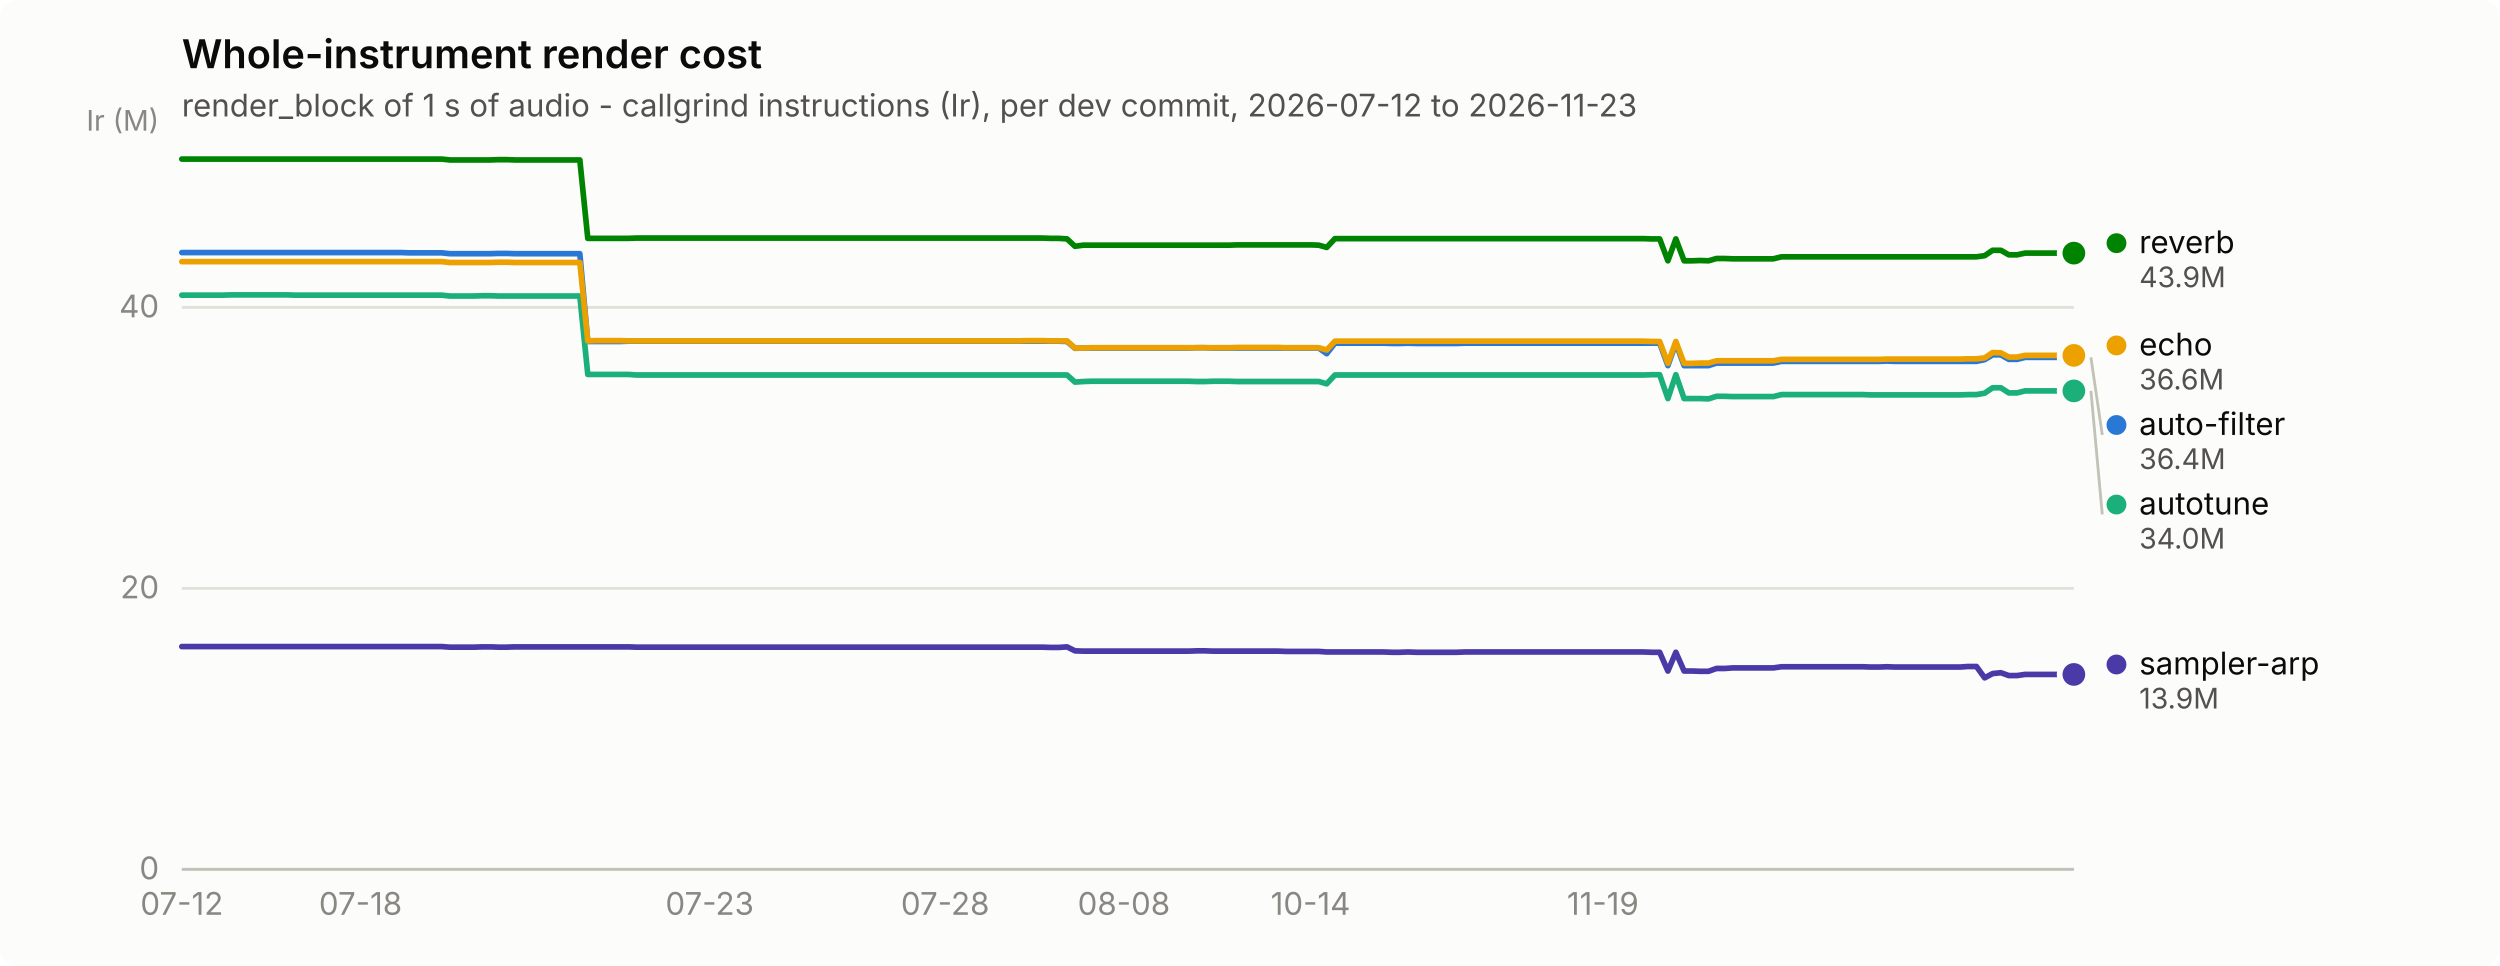
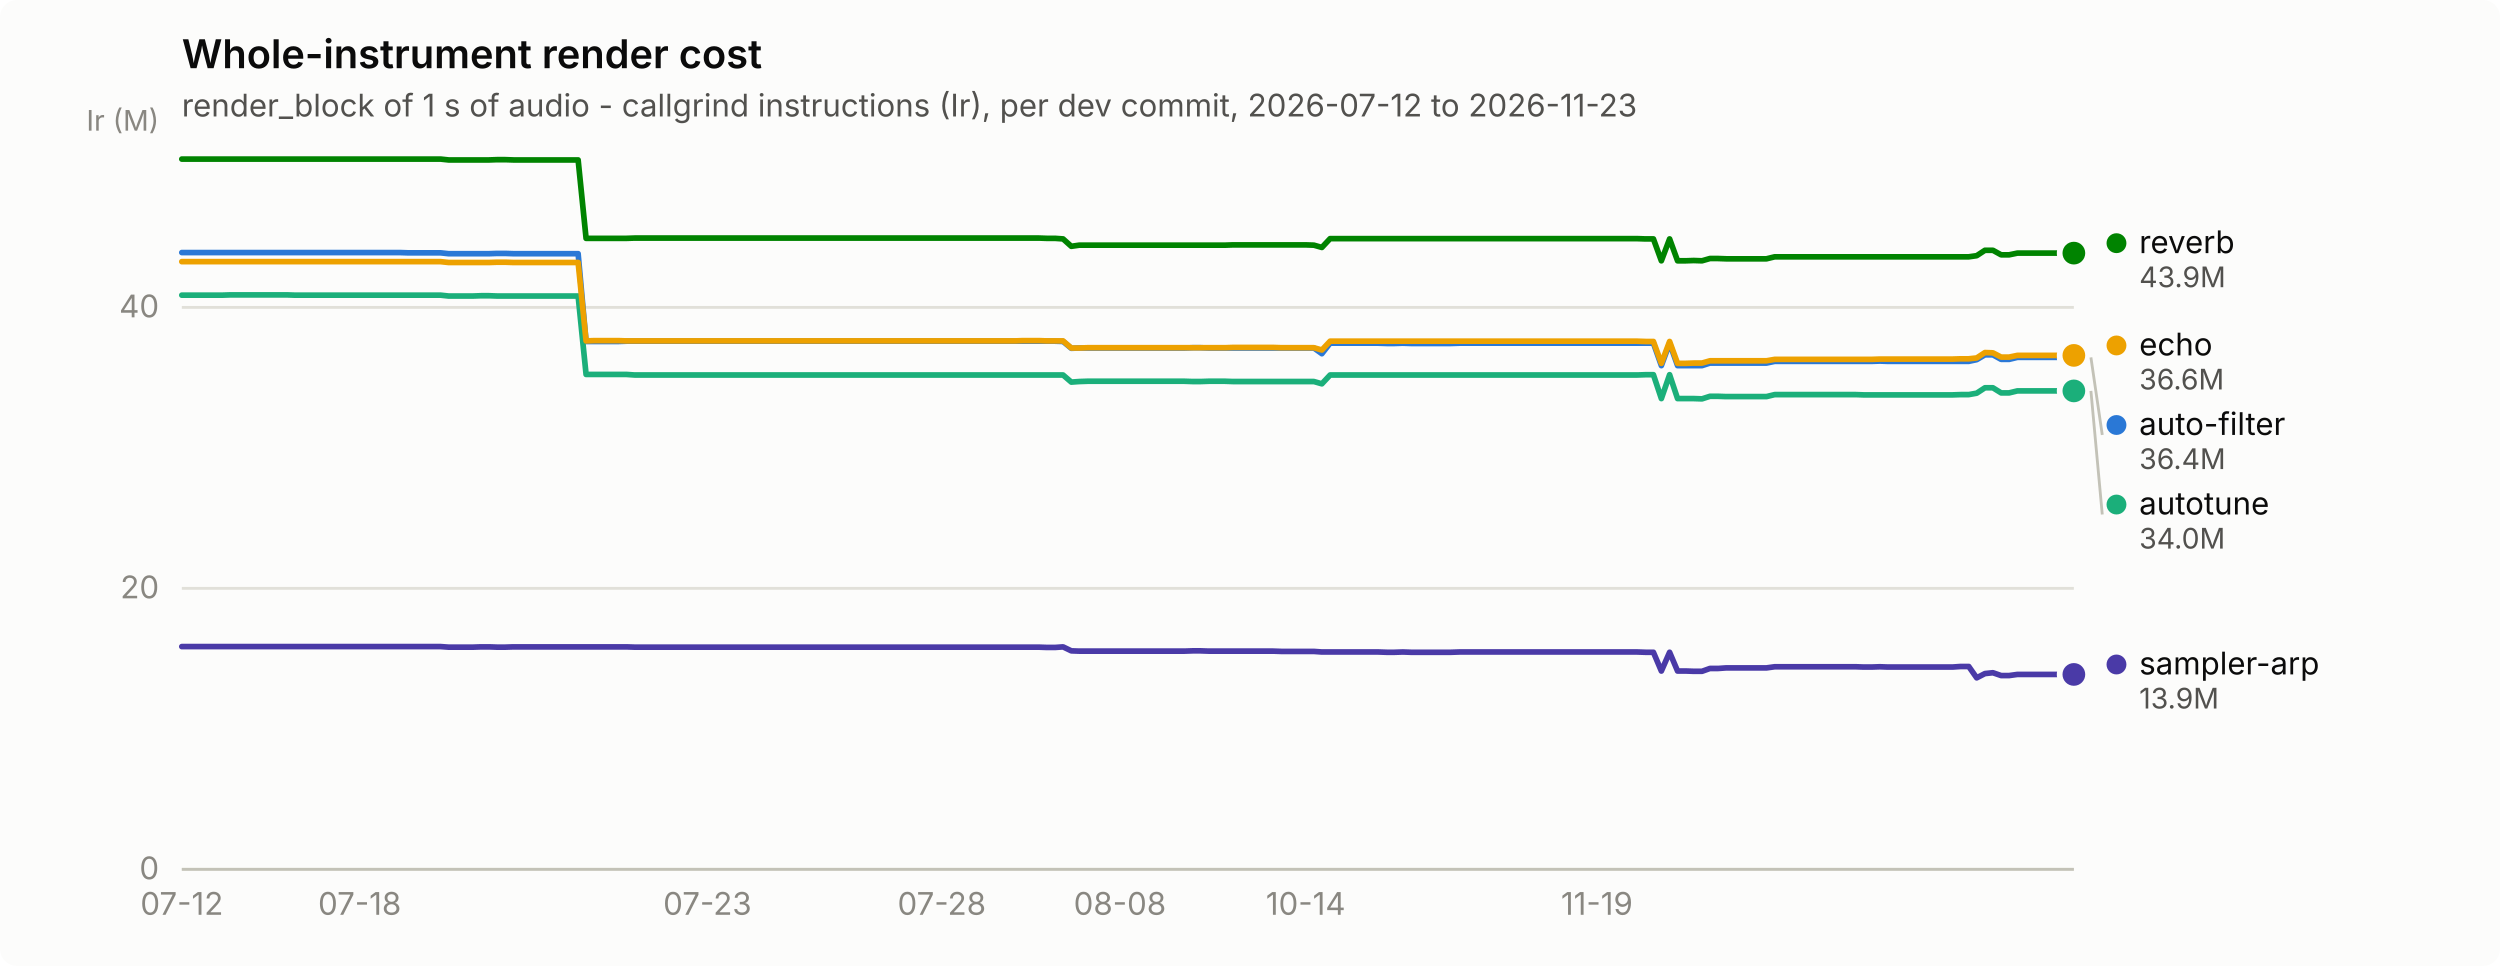
<svg xmlns="http://www.w3.org/2000/svg" width="880" height="340" viewBox="0 0 880 340" role="img" aria-label="Whole-instrument render cost">
  <rect width="880" height="340" rx="6" fill="#fcfcfb" />
  <text x="64" y="24" font-family="system-ui, -apple-system, &quot;Segoe UI&quot;, sans-serif" font-size="14" font-weight="600" fill="#0b0b0b">Whole-instrument render cost</text>
  <text x="64" y="41" font-family="system-ui, -apple-system, &quot;Segoe UI&quot;, sans-serif" font-size="11" fill="#52514e">render_block of 1 s of audio - callgrind instructions (Ir), per dev commit, 2026-07-12 to 2026-11-23</text>
  <line x1="64" y1="306.0" x2="730" y2="306.0" stroke="#e1e0d9" stroke-width="1" />
  <text x="56" y="309.5" text-anchor="end" font-family="system-ui, -apple-system, &quot;Segoe UI&quot;, sans-serif" font-size="11" style="font-variant-numeric: tabular-nums" fill="#898781">0</text>
  <line x1="64" y1="207.1" x2="730" y2="207.1" stroke="#e1e0d9" stroke-width="1" />
  <text x="56" y="210.6" text-anchor="end" font-family="system-ui, -apple-system, &quot;Segoe UI&quot;, sans-serif" font-size="11" style="font-variant-numeric: tabular-nums" fill="#898781">20</text>
  <line x1="64" y1="108.2" x2="730" y2="108.2" stroke="#e1e0d9" stroke-width="1" />
  <text x="56" y="111.7" text-anchor="end" font-family="system-ui, -apple-system, &quot;Segoe UI&quot;, sans-serif" font-size="11" style="font-variant-numeric: tabular-nums" fill="#898781">40</text>
  <text x="56" y="46" text-anchor="end" font-family="system-ui, -apple-system, &quot;Segoe UI&quot;, sans-serif" font-size="10" fill="#898781">Ir (M)</text>
  <line x1="64" y1="306" x2="730" y2="306" stroke="#c3c2b7" stroke-width="1" />
  <text x="64.0" y="322" text-anchor="middle" font-family="system-ui, -apple-system, &quot;Segoe UI&quot;, sans-serif" font-size="11" style="font-variant-numeric: tabular-nums" fill="#898781">07-12</text>
-   <text x="126.9" y="322" text-anchor="middle" font-family="system-ui, -apple-system, &quot;Segoe UI&quot;, sans-serif" font-size="11" style="font-variant-numeric: tabular-nums" fill="#898781">07-18</text>
-   <text x="249.8" y="322" text-anchor="middle" font-family="system-ui, -apple-system, &quot;Segoe UI&quot;, sans-serif" font-size="11" style="font-variant-numeric: tabular-nums" fill="#898781">07-23</text>
-   <text x="332.7" y="322" text-anchor="middle" font-family="system-ui, -apple-system, &quot;Segoe UI&quot;, sans-serif" font-size="11" style="font-variant-numeric: tabular-nums" fill="#898781">07-28</text>
-   <text x="395.6" y="322" text-anchor="middle" font-family="system-ui, -apple-system, &quot;Segoe UI&quot;, sans-serif" font-size="11" style="font-variant-numeric: tabular-nums" fill="#898781">08-08</text>
-   <text x="461.3" y="322" text-anchor="middle" font-family="system-ui, -apple-system, &quot;Segoe UI&quot;, sans-serif" font-size="11" style="font-variant-numeric: tabular-nums" fill="#898781">10-14</text>
-   <text x="564.2" y="322" text-anchor="middle" font-family="system-ui, -apple-system, &quot;Segoe UI&quot;, sans-serif" font-size="11" style="font-variant-numeric: tabular-nums" fill="#898781">11-19</text>
-   <path d="M64.0,88.9 L66.9,88.9 L69.7,88.9 L72.6,88.9 L75.4,88.9 L78.3,88.9 L81.2,88.9 L84.0,88.9 L86.9,88.9 L89.7,88.9 L92.6,88.9 L95.4,88.9 L98.3,88.9 L101.2,88.9 L104.0,88.9 L106.9,88.9 L109.7,88.9 L112.6,88.9 L115.5,88.9 L118.3,88.9 L121.2,88.9 L124.0,88.9 L126.9,88.9 L129.7,88.9 L132.6,88.9 L135.5,88.9 L138.3,88.9 L141.2,88.9 L144.0,89.0 L146.9,89.0 L149.8,89.0 L152.6,89.0 L155.5,89.0 L158.3,89.3 L161.2,89.3 L164.0,89.3 L166.9,89.3 L169.8,89.3 L172.6,89.3 L175.5,89.2 L178.3,89.2 L181.2,89.3 L184.1,89.3 L186.9,89.3 L189.8,89.3 L192.6,89.3 L195.5,89.3 L198.3,89.3 L201.2,89.3 L204.1,89.3 L206.9,120.2 L209.8,120.2 L212.6,120.2 L215.5,120.2 L218.4,120.2 L221.2,120.1 L224.1,120.1 L226.9,120.1 L229.8,120.1 L232.6,120.1 L235.5,120.1 L238.4,120.1 L241.2,120.1 L244.1,120.1 L246.9,120.1 L249.8,120.1 L252.7,120.1 L255.5,120.1 L258.4,120.1 L261.2,120.1 L264.1,120.1 L266.9,120.1 L269.8,120.1 L272.7,120.1 L275.5,120.1 L278.4,120.1 L281.2,120.1 L284.1,120.1 L287.0,120.1 L289.8,120.1 L292.7,120.1 L295.5,120.1 L298.4,120.1 L301.2,120.1 L304.1,120.1 L307.0,120.1 L309.8,120.1 L312.7,120.1 L315.5,120.1 L318.4,120.1 L321.3,120.1 L324.1,120.1 L327.0,120.1 L329.8,120.1 L332.7,120.1 L335.5,120.1 L338.4,120.1 L341.3,120.1 L344.1,120.1 L347.0,120.1 L349.8,120.1 L352.7,120.1 L355.6,120.1 L358.4,120.1 L361.3,120.1 L364.1,120.1 L367.0,120.1 L369.8,120.1 L372.7,120.1 L375.6,120.2 L378.4,122.6 L381.3,122.5 L384.1,122.5 L387.0,122.5 L389.9,122.5 L392.7,122.5 L395.6,122.5 L398.4,122.5 L401.3,122.5 L404.1,122.5 L407.0,122.5 L409.9,122.5 L412.7,122.5 L415.6,122.5 L418.4,122.5 L421.3,122.4 L424.2,122.4 L427.0,122.5 L429.9,122.5 L432.7,122.5 L435.6,122.5 L438.4,122.5 L441.3,122.5 L444.2,122.5 L447.0,122.5 L449.9,122.5 L452.7,122.5 L455.6,122.5 L458.5,122.5 L461.3,122.5 L464.2,122.5 L467.0,124.5 L469.9,120.8 L472.7,120.8 L475.6,120.8 L478.5,120.8 L481.3,120.8 L484.2,120.8 L487.0,120.8 L489.9,120.9 L492.8,120.9 L495.6,120.8 L498.5,120.9 L501.3,120.9 L504.2,120.9 L507.0,120.9 L509.9,120.9 L512.8,120.9 L515.6,120.8 L518.5,120.8 L521.3,120.8 L524.2,120.8 L527.1,120.8 L529.9,120.8 L532.8,120.8 L535.6,120.8 L538.5,120.8 L541.3,120.8 L544.2,120.8 L547.1,120.8 L549.9,120.8 L552.8,120.8 L555.6,120.8 L558.5,120.8 L561.4,120.8 L564.2,120.8 L567.1,120.8 L569.9,120.8 L572.8,120.8 L575.6,120.8 L578.5,120.8 L581.4,120.8 L584.2,120.8 L587.1,128.7 L589.9,120.8 L592.8,128.7 L595.7,128.7 L598.5,128.7 L601.4,128.7 L604.2,127.8 L607.1,127.8 L609.9,127.8 L612.8,127.8 L615.7,127.8 L618.5,127.8 L621.4,127.8 L624.2,127.8 L627.1,127.2 L630.0,127.2 L632.8,127.2 L635.7,127.2 L638.5,127.2 L641.4,127.2 L644.2,127.2 L647.1,127.2 L650.0,127.2 L652.8,127.2 L655.7,127.2 L658.5,127.2 L661.4,127.2 L664.3,127.1 L667.1,127.2 L670.0,127.2 L672.8,127.2 L675.7,127.2 L678.5,127.2 L681.4,127.2 L684.3,127.2 L687.1,127.2 L690.0,127.2 L692.8,127.2 L695.7,127.2 L698.6,126.6 L701.4,124.9 L704.3,124.9 L707.1,126.5 L710.0,126.5 L712.8,125.8 L715.7,125.8 L718.6,125.8 L721.4,125.8 L724.3,125.8 L727.1,125.8 L730.0,125.8" fill="none" stroke="#2a78d6" stroke-width="2" stroke-linejoin="round" stroke-linecap="round" />
+   <text x="126.6" y="322" text-anchor="middle" font-family="system-ui, -apple-system, &quot;Segoe UI&quot;, sans-serif" font-size="11" style="font-variant-numeric: tabular-nums" fill="#898781">07-18</text>
+   <text x="249.0" y="322" text-anchor="middle" font-family="system-ui, -apple-system, &quot;Segoe UI&quot;, sans-serif" font-size="11" style="font-variant-numeric: tabular-nums" fill="#898781">07-23</text>
+   <text x="331.5" y="322" text-anchor="middle" font-family="system-ui, -apple-system, &quot;Segoe UI&quot;, sans-serif" font-size="11" style="font-variant-numeric: tabular-nums" fill="#898781">07-28</text>
+   <text x="394.2" y="322" text-anchor="middle" font-family="system-ui, -apple-system, &quot;Segoe UI&quot;, sans-serif" font-size="11" style="font-variant-numeric: tabular-nums" fill="#898781">08-08</text>
+   <text x="459.6" y="322" text-anchor="middle" font-family="system-ui, -apple-system, &quot;Segoe UI&quot;, sans-serif" font-size="11" style="font-variant-numeric: tabular-nums" fill="#898781">10-14</text>
+   <text x="562.1" y="322" text-anchor="middle" font-family="system-ui, -apple-system, &quot;Segoe UI&quot;, sans-serif" font-size="11" style="font-variant-numeric: tabular-nums" fill="#898781">11-19</text>
+   <path d="M64.0,88.9 L66.8,88.9 L69.7,88.9 L72.5,88.9 L75.4,88.9 L78.2,88.9 L81.1,88.9 L83.9,88.9 L86.8,88.9 L89.6,88.9 L92.5,88.9 L95.3,88.9 L98.2,88.9 L101.0,88.9 L103.8,88.9 L106.7,88.9 L109.5,88.9 L112.4,88.9 L115.2,88.9 L118.1,88.9 L120.9,88.9 L123.8,88.9 L126.6,88.9 L129.5,88.9 L132.3,88.9 L135.2,88.9 L138.0,88.9 L140.8,88.9 L143.7,89.0 L146.5,89.0 L149.4,89.0 L152.2,89.0 L155.1,89.0 L157.9,89.3 L160.8,89.3 L163.6,89.3 L166.5,89.3 L169.3,89.3 L172.2,89.3 L175.0,89.2 L177.8,89.2 L180.7,89.3 L183.5,89.3 L186.4,89.3 L189.2,89.3 L192.1,89.3 L194.9,89.3 L197.8,89.3 L200.6,89.3 L203.5,89.3 L206.3,120.2 L209.2,120.2 L212.0,120.2 L214.8,120.2 L217.7,120.2 L220.5,120.1 L223.4,120.1 L226.2,120.1 L229.1,120.1 L231.9,120.1 L234.8,120.1 L237.6,120.1 L240.5,120.1 L243.3,120.1 L246.2,120.1 L249.0,120.1 L251.8,120.1 L254.7,120.1 L257.5,120.1 L260.4,120.1 L263.2,120.1 L266.1,120.1 L268.9,120.1 L271.8,120.1 L274.6,120.1 L277.5,120.1 L280.3,120.1 L283.2,120.1 L286.0,120.1 L288.8,120.1 L291.7,120.1 L294.5,120.1 L297.4,120.1 L300.2,120.1 L303.1,120.1 L305.9,120.1 L308.8,120.1 L311.6,120.1 L314.5,120.1 L317.3,120.1 L320.2,120.1 L323.0,120.1 L325.8,120.1 L328.7,120.1 L331.5,120.1 L334.4,120.1 L337.2,120.1 L340.1,120.1 L342.9,120.1 L345.8,120.1 L348.6,120.1 L351.5,120.1 L354.3,120.1 L357.2,120.1 L360.0,120.1 L362.8,120.1 L365.7,120.1 L368.5,120.1 L371.4,120.1 L374.2,120.2 L377.1,122.6 L379.9,122.5 L382.8,122.5 L385.6,122.5 L388.5,122.5 L391.3,122.5 L394.2,122.5 L397.0,122.5 L399.8,122.5 L402.7,122.5 L405.5,122.5 L408.4,122.5 L411.2,122.5 L414.1,122.5 L416.9,122.5 L419.8,122.4 L422.6,122.4 L425.5,122.5 L428.3,122.5 L431.2,122.5 L434.0,122.5 L436.8,122.5 L439.7,122.5 L442.5,122.5 L445.4,122.5 L448.2,122.5 L451.1,122.5 L453.9,122.5 L456.8,122.5 L459.6,122.5 L462.5,122.5 L465.3,124.5 L468.2,120.8 L471.0,120.8 L473.8,120.8 L476.7,120.8 L479.5,120.8 L482.4,120.8 L485.2,120.8 L488.1,120.9 L490.9,120.9 L493.8,120.8 L496.6,120.9 L499.5,120.9 L502.3,120.9 L505.2,120.9 L508.0,120.9 L510.8,120.9 L513.7,120.8 L516.5,120.8 L519.4,120.8 L522.2,120.8 L525.1,120.8 L527.9,120.8 L530.8,120.8 L533.6,120.8 L536.5,120.8 L539.3,120.8 L542.2,120.8 L545.0,120.8 L547.8,120.8 L550.7,120.8 L553.5,120.8 L556.4,120.8 L559.2,120.8 L562.1,120.8 L564.9,120.8 L567.8,120.8 L570.6,120.8 L573.5,120.8 L576.3,120.8 L579.2,120.8 L582.0,120.8 L584.8,128.7 L587.7,120.8 L590.5,128.7 L593.4,128.7 L596.2,128.7 L599.1,128.7 L601.9,127.8 L604.8,127.8 L607.6,127.8 L610.5,127.8 L613.3,127.8 L616.2,127.8 L619.0,127.8 L621.8,127.8 L624.7,127.2 L627.5,127.2 L630.4,127.2 L633.2,127.2 L636.1,127.2 L638.9,127.2 L641.8,127.2 L644.6,127.2 L647.5,127.2 L650.3,127.2 L653.2,127.2 L656.0,127.2 L658.8,127.2 L661.7,127.1 L664.5,127.2 L667.4,127.2 L670.2,127.2 L673.1,127.2 L675.9,127.2 L678.8,127.2 L681.6,127.2 L684.5,127.2 L687.3,127.2 L690.2,127.2 L693.0,127.2 L695.8,126.6 L698.7,124.9 L701.5,124.9 L704.4,126.5 L707.2,126.5 L710.1,125.8 L712.9,125.8 L715.8,125.8 L718.6,125.8 L721.5,125.8 L724.3,125.8 L727.2,125.8 L730.0,125.8" fill="none" stroke="#2a78d6" stroke-width="2" stroke-linejoin="round" stroke-linecap="round" />
  <circle cx="730.0" cy="125.8" r="6" fill="#fcfcfb" />
  <circle cx="730.0" cy="125.8" r="4" fill="#2a78d6" />
-   <path d="M64.0,103.9 L66.9,103.9 L69.7,103.9 L72.6,103.9 L75.4,103.9 L78.3,103.9 L81.2,103.8 L84.0,103.8 L86.9,103.8 L89.7,103.8 L92.6,103.8 L95.4,103.8 L98.3,103.8 L101.2,103.8 L104.0,103.9 L106.9,103.9 L109.7,103.9 L112.6,103.9 L115.5,103.9 L118.3,103.9 L121.2,103.9 L124.0,103.9 L126.9,103.9 L129.7,103.9 L132.6,103.9 L135.5,103.9 L138.3,103.9 L141.2,103.9 L144.0,103.9 L146.9,103.9 L149.8,103.9 L152.6,103.9 L155.5,103.9 L158.3,104.2 L161.2,104.2 L164.0,104.2 L166.9,104.2 L169.8,104.1 L172.6,104.1 L175.5,104.2 L178.3,104.2 L181.2,104.2 L184.1,104.2 L186.9,104.2 L189.8,104.2 L192.6,104.2 L195.5,104.2 L198.3,104.2 L201.2,104.2 L204.1,104.2 L206.9,131.8 L209.8,131.8 L212.6,131.8 L215.5,131.8 L218.4,131.8 L221.2,131.8 L224.1,132.0 L226.9,132.0 L229.8,132.0 L232.6,132.0 L235.5,132.0 L238.4,132.0 L241.2,132.0 L244.1,132.0 L246.9,132.0 L249.8,132.0 L252.7,132.0 L255.5,132.0 L258.4,132.0 L261.2,132.0 L264.1,132.0 L266.9,132.0 L269.8,132.0 L272.7,132.0 L275.5,132.0 L278.4,132.0 L281.2,132.0 L284.1,132.0 L287.0,132.0 L289.8,132.0 L292.7,132.0 L295.5,132.0 L298.4,132.0 L301.2,132.0 L304.1,132.0 L307.0,132.0 L309.8,132.0 L312.7,132.0 L315.5,132.0 L318.4,132.0 L321.3,132.0 L324.1,132.0 L327.0,132.0 L329.8,132.0 L332.7,132.0 L335.5,132.0 L338.4,132.0 L341.3,132.0 L344.1,132.0 L347.0,132.0 L349.8,132.0 L352.7,132.0 L355.6,132.0 L358.4,132.0 L361.3,132.0 L364.1,132.0 L367.0,132.0 L369.8,132.0 L372.7,132.0 L375.6,132.0 L378.4,134.5 L381.3,134.3 L384.1,134.2 L387.0,134.2 L389.9,134.2 L392.7,134.2 L395.6,134.2 L398.4,134.2 L401.3,134.2 L404.1,134.2 L407.0,134.2 L409.9,134.2 L412.7,134.2 L415.6,134.2 L418.4,134.2 L421.3,134.3 L424.2,134.3 L427.0,134.2 L429.9,134.2 L432.7,134.2 L435.6,134.3 L438.4,134.3 L441.3,134.3 L444.2,134.3 L447.0,134.3 L449.9,134.3 L452.7,134.3 L455.6,134.3 L458.5,134.3 L461.3,134.3 L464.2,134.3 L467.0,135.1 L469.9,132.0 L472.7,132.0 L475.6,132.0 L478.5,132.0 L481.3,132.0 L484.2,132.0 L487.0,132.0 L489.9,132.0 L492.8,132.0 L495.6,132.0 L498.5,132.0 L501.3,132.0 L504.2,132.0 L507.0,132.0 L509.9,132.0 L512.8,132.0 L515.6,132.0 L518.5,132.0 L521.3,132.0 L524.2,132.0 L527.1,132.0 L529.9,132.0 L532.8,132.0 L535.6,132.0 L538.5,132.0 L541.3,132.0 L544.2,132.0 L547.1,132.0 L549.9,132.0 L552.8,132.0 L555.6,132.0 L558.5,132.0 L561.4,132.0 L564.2,132.0 L567.1,132.0 L569.9,132.0 L572.8,132.0 L575.6,132.0 L578.5,132.0 L581.4,131.9 L584.2,131.9 L587.1,140.3 L589.9,131.9 L592.8,140.3 L595.7,140.3 L598.5,140.3 L601.4,140.4 L604.2,139.5 L607.1,139.5 L609.9,139.6 L612.8,139.6 L615.7,139.6 L618.5,139.6 L621.4,139.6 L624.2,139.6 L627.1,138.9 L630.0,138.9 L632.8,138.9 L635.7,138.9 L638.5,138.9 L641.4,138.9 L644.2,138.9 L647.1,138.9 L650.0,138.9 L652.8,138.9 L655.7,138.9 L658.5,139.0 L661.4,139.0 L664.3,139.0 L667.1,139.0 L670.0,139.0 L672.8,139.0 L675.7,139.0 L678.5,139.0 L681.4,139.0 L684.3,139.0 L687.1,139.0 L690.0,139.0 L692.8,138.9 L695.7,138.9 L698.6,138.4 L701.4,136.5 L704.3,136.5 L707.1,138.3 L710.0,138.3 L712.8,137.6 L715.7,137.6 L718.6,137.6 L721.4,137.6 L724.3,137.6 L727.1,137.6 L730.0,137.6" fill="none" stroke="#1baf7a" stroke-width="2" stroke-linejoin="round" stroke-linecap="round" />
+   <path d="M64.0,103.9 L66.8,103.9 L69.7,103.9 L72.5,103.9 L75.4,103.9 L78.2,103.9 L81.1,103.8 L83.9,103.8 L86.8,103.8 L89.6,103.8 L92.5,103.8 L95.3,103.8 L98.2,103.8 L101.0,103.8 L103.8,103.9 L106.7,103.9 L109.5,103.9 L112.4,103.9 L115.2,103.9 L118.1,103.9 L120.9,103.9 L123.8,103.9 L126.6,103.9 L129.5,103.9 L132.3,103.9 L135.2,103.9 L138.0,103.9 L140.8,103.9 L143.7,103.9 L146.5,103.9 L149.4,103.9 L152.2,103.9 L155.1,103.9 L157.9,104.2 L160.8,104.2 L163.6,104.2 L166.5,104.2 L169.3,104.1 L172.2,104.1 L175.0,104.2 L177.8,104.2 L180.7,104.2 L183.5,104.2 L186.4,104.2 L189.2,104.2 L192.1,104.2 L194.9,104.2 L197.8,104.2 L200.6,104.2 L203.5,104.2 L206.3,131.8 L209.2,131.8 L212.0,131.8 L214.8,131.8 L217.7,131.8 L220.5,131.8 L223.4,132.0 L226.2,132.0 L229.1,132.0 L231.9,132.0 L234.8,132.0 L237.6,132.0 L240.5,132.0 L243.3,132.0 L246.2,132.0 L249.0,132.0 L251.8,132.0 L254.7,132.0 L257.5,132.0 L260.4,132.0 L263.2,132.0 L266.1,132.0 L268.9,132.0 L271.8,132.0 L274.6,132.0 L277.5,132.0 L280.3,132.0 L283.2,132.0 L286.0,132.0 L288.8,132.0 L291.7,132.0 L294.5,132.0 L297.4,132.0 L300.2,132.0 L303.1,132.0 L305.9,132.0 L308.8,132.0 L311.6,132.0 L314.5,132.0 L317.3,132.0 L320.2,132.0 L323.0,132.0 L325.8,132.0 L328.7,132.0 L331.5,132.0 L334.4,132.0 L337.2,132.0 L340.1,132.0 L342.9,132.0 L345.8,132.0 L348.6,132.0 L351.5,132.0 L354.3,132.0 L357.2,132.0 L360.0,132.0 L362.8,132.0 L365.7,132.0 L368.5,132.0 L371.4,132.0 L374.2,132.0 L377.1,134.5 L379.9,134.3 L382.8,134.2 L385.6,134.2 L388.5,134.2 L391.3,134.2 L394.2,134.2 L397.0,134.2 L399.8,134.2 L402.7,134.2 L405.5,134.2 L408.4,134.2 L411.2,134.2 L414.1,134.2 L416.9,134.2 L419.8,134.3 L422.6,134.3 L425.5,134.2 L428.3,134.2 L431.2,134.2 L434.0,134.3 L436.8,134.3 L439.7,134.3 L442.5,134.3 L445.4,134.3 L448.2,134.3 L451.1,134.3 L453.9,134.3 L456.8,134.3 L459.6,134.3 L462.5,134.3 L465.3,135.1 L468.2,132.0 L471.0,132.0 L473.8,132.0 L476.7,132.0 L479.5,132.0 L482.4,132.0 L485.2,132.0 L488.1,132.0 L490.9,132.0 L493.8,132.0 L496.6,132.0 L499.5,132.0 L502.3,132.0 L505.2,132.0 L508.0,132.0 L510.8,132.0 L513.7,132.0 L516.5,132.0 L519.4,132.0 L522.2,132.0 L525.1,132.0 L527.9,132.0 L530.8,132.0 L533.6,132.0 L536.5,132.0 L539.3,132.0 L542.2,132.0 L545.0,132.0 L547.8,132.0 L550.7,132.0 L553.5,132.0 L556.4,132.0 L559.2,132.0 L562.1,132.0 L564.9,132.0 L567.8,132.0 L570.6,132.0 L573.5,132.0 L576.3,132.0 L579.2,131.9 L582.0,131.9 L584.8,140.3 L587.7,131.9 L590.5,140.3 L593.4,140.3 L596.2,140.3 L599.1,140.4 L601.9,139.5 L604.8,139.5 L607.6,139.6 L610.5,139.6 L613.3,139.6 L616.2,139.6 L619.0,139.6 L621.8,139.6 L624.7,138.9 L627.5,138.9 L630.4,138.9 L633.2,138.9 L636.1,138.9 L638.9,138.9 L641.8,138.9 L644.6,138.9 L647.5,138.9 L650.3,138.9 L653.2,138.9 L656.0,139.0 L658.8,139.0 L661.7,139.0 L664.5,139.0 L667.4,139.0 L670.2,139.0 L673.1,139.0 L675.9,139.0 L678.8,139.0 L681.6,139.0 L684.5,139.0 L687.3,139.0 L690.2,138.9 L693.0,138.9 L695.8,138.4 L698.7,136.5 L701.5,136.5 L704.4,138.3 L707.2,138.3 L710.1,137.6 L712.9,137.6 L715.8,137.6 L718.6,137.6 L721.5,137.6 L724.3,137.6 L727.2,137.6 L730.0,137.6" fill="none" stroke="#1baf7a" stroke-width="2" stroke-linejoin="round" stroke-linecap="round" />
  <circle cx="730.0" cy="137.6" r="6" fill="#fcfcfb" />
  <circle cx="730.0" cy="137.6" r="4" fill="#1baf7a" />
-   <path d="M64.0,92.1 L66.9,92.1 L69.7,92.1 L72.6,92.1 L75.4,92.1 L78.3,92.1 L81.2,92.1 L84.0,92.1 L86.9,92.1 L89.7,92.1 L92.6,92.1 L95.4,92.1 L98.3,92.1 L101.2,92.1 L104.0,92.1 L106.9,92.1 L109.7,92.1 L112.6,92.1 L115.5,92.1 L118.3,92.1 L121.2,92.1 L124.0,92.1 L126.9,92.1 L129.7,92.1 L132.6,92.1 L135.5,92.1 L138.3,92.1 L141.2,92.1 L144.0,92.1 L146.9,92.1 L149.8,92.1 L152.6,92.1 L155.5,92.1 L158.3,92.4 L161.2,92.4 L164.0,92.4 L166.9,92.4 L169.8,92.4 L172.6,92.4 L175.5,92.3 L178.3,92.3 L181.2,92.4 L184.1,92.4 L186.9,92.4 L189.8,92.4 L192.6,92.4 L195.5,92.4 L198.3,92.4 L201.2,92.4 L204.1,92.4 L206.9,120.0 L209.8,119.9 L212.6,119.9 L215.5,119.9 L218.4,119.9 L221.2,120.0 L224.1,120.0 L226.9,120.0 L229.8,120.0 L232.6,120.0 L235.5,120.0 L238.4,120.0 L241.2,120.0 L244.1,120.0 L246.9,120.0 L249.8,120.0 L252.7,120.0 L255.5,120.0 L258.4,120.0 L261.2,120.0 L264.1,120.0 L266.9,120.0 L269.8,120.0 L272.7,120.0 L275.5,120.0 L278.4,120.0 L281.2,120.0 L284.1,120.0 L287.0,120.0 L289.8,120.0 L292.7,120.0 L295.5,120.0 L298.4,120.0 L301.2,120.0 L304.1,120.0 L307.0,120.0 L309.8,120.0 L312.7,120.0 L315.5,120.0 L318.4,120.0 L321.3,120.0 L324.1,120.0 L327.0,120.0 L329.8,120.0 L332.7,120.0 L335.5,120.0 L338.4,120.0 L341.3,120.0 L344.1,120.0 L347.0,120.0 L349.8,120.0 L352.7,120.0 L355.6,120.0 L358.4,120.0 L361.3,119.9 L364.1,119.9 L367.0,119.9 L369.8,120.0 L372.7,120.0 L375.6,120.0 L378.4,122.5 L381.3,122.5 L384.1,122.4 L387.0,122.4 L389.9,122.4 L392.7,122.4 L395.6,122.4 L398.4,122.4 L401.3,122.4 L404.1,122.4 L407.0,122.4 L409.9,122.4 L412.7,122.4 L415.6,122.4 L418.4,122.4 L421.3,122.4 L424.2,122.4 L427.0,122.4 L429.9,122.4 L432.7,122.4 L435.6,122.3 L438.4,122.3 L441.3,122.3 L444.2,122.3 L447.0,122.3 L449.9,122.3 L452.7,122.4 L455.6,122.4 L458.5,122.4 L461.3,122.4 L464.2,122.4 L467.0,123.2 L469.9,120.1 L472.7,120.1 L475.6,120.1 L478.5,120.1 L481.3,120.1 L484.2,120.1 L487.0,120.1 L489.9,120.1 L492.8,120.1 L495.6,120.1 L498.5,120.1 L501.3,120.1 L504.2,120.1 L507.0,120.1 L509.9,120.1 L512.8,120.1 L515.6,120.1 L518.5,120.1 L521.3,120.1 L524.2,120.1 L527.1,120.1 L529.9,120.1 L532.8,120.1 L535.6,120.1 L538.5,120.1 L541.3,120.1 L544.2,120.1 L547.1,120.1 L549.9,120.1 L552.8,120.1 L555.6,120.1 L558.5,120.1 L561.4,120.1 L564.2,120.1 L567.1,120.1 L569.9,120.1 L572.8,120.1 L575.6,120.1 L578.5,120.1 L581.4,120.2 L584.2,120.2 L587.1,127.9 L589.9,120.2 L592.8,127.9 L595.7,127.9 L598.5,127.8 L601.4,127.8 L604.2,127.0 L607.1,127.0 L609.9,127.0 L612.8,127.0 L615.7,127.0 L618.5,127.0 L621.4,127.0 L624.2,127.0 L627.1,126.5 L630.0,126.5 L632.8,126.5 L635.7,126.5 L638.5,126.5 L641.4,126.5 L644.2,126.5 L647.1,126.5 L650.0,126.5 L652.8,126.5 L655.7,126.5 L658.5,126.5 L661.4,126.5 L664.3,126.4 L667.1,126.4 L670.0,126.4 L672.8,126.4 L675.7,126.4 L678.5,126.4 L681.4,126.4 L684.3,126.4 L687.1,126.4 L690.0,126.4 L692.8,126.3 L695.7,126.3 L698.6,126.0 L701.4,124.1 L704.3,124.2 L707.1,125.7 L710.0,125.7 L712.8,125.1 L715.7,125.1 L718.6,125.1 L721.4,125.1 L724.3,125.1 L727.1,125.1 L730.0,125.1" fill="none" stroke="#eda100" stroke-width="2" stroke-linejoin="round" stroke-linecap="round" />
+   <path d="M64.0,92.1 L66.8,92.1 L69.7,92.1 L72.5,92.1 L75.4,92.1 L78.2,92.1 L81.1,92.1 L83.9,92.1 L86.8,92.1 L89.6,92.1 L92.5,92.1 L95.3,92.1 L98.2,92.1 L101.0,92.1 L103.8,92.1 L106.7,92.1 L109.5,92.1 L112.4,92.1 L115.2,92.1 L118.1,92.1 L120.9,92.1 L123.8,92.1 L126.6,92.1 L129.5,92.1 L132.3,92.1 L135.2,92.1 L138.0,92.1 L140.8,92.1 L143.7,92.1 L146.5,92.1 L149.4,92.1 L152.2,92.1 L155.1,92.1 L157.9,92.4 L160.8,92.4 L163.6,92.4 L166.5,92.4 L169.3,92.4 L172.2,92.4 L175.0,92.3 L177.8,92.3 L180.7,92.4 L183.5,92.4 L186.4,92.4 L189.2,92.4 L192.1,92.4 L194.9,92.4 L197.8,92.4 L200.6,92.4 L203.5,92.4 L206.3,120.0 L209.2,119.9 L212.0,119.9 L214.8,119.9 L217.7,119.9 L220.5,120.0 L223.4,120.0 L226.2,120.0 L229.1,120.0 L231.9,120.0 L234.8,120.0 L237.6,120.0 L240.5,120.0 L243.3,120.0 L246.2,120.0 L249.0,120.0 L251.8,120.0 L254.7,120.0 L257.5,120.0 L260.4,120.0 L263.2,120.0 L266.1,120.0 L268.9,120.0 L271.8,120.0 L274.6,120.0 L277.5,120.0 L280.3,120.0 L283.2,120.0 L286.0,120.0 L288.8,120.0 L291.7,120.0 L294.5,120.0 L297.4,120.0 L300.2,120.0 L303.1,120.0 L305.9,120.0 L308.8,120.0 L311.6,120.0 L314.5,120.0 L317.3,120.0 L320.2,120.0 L323.0,120.0 L325.8,120.0 L328.7,120.0 L331.5,120.0 L334.4,120.0 L337.2,120.0 L340.1,120.0 L342.9,120.0 L345.8,120.0 L348.6,120.0 L351.5,120.0 L354.3,120.0 L357.2,120.0 L360.0,119.9 L362.8,119.9 L365.7,119.9 L368.5,120.0 L371.4,120.0 L374.2,120.0 L377.1,122.5 L379.9,122.5 L382.8,122.4 L385.6,122.4 L388.5,122.4 L391.3,122.4 L394.2,122.4 L397.0,122.4 L399.8,122.4 L402.7,122.4 L405.5,122.4 L408.4,122.4 L411.2,122.4 L414.1,122.4 L416.9,122.4 L419.8,122.4 L422.6,122.4 L425.5,122.4 L428.3,122.4 L431.2,122.4 L434.0,122.3 L436.8,122.3 L439.7,122.3 L442.5,122.3 L445.4,122.3 L448.2,122.3 L451.1,122.4 L453.9,122.4 L456.8,122.4 L459.6,122.4 L462.5,122.4 L465.3,123.2 L468.2,120.1 L471.0,120.1 L473.8,120.1 L476.7,120.1 L479.5,120.1 L482.4,120.1 L485.2,120.1 L488.1,120.1 L490.9,120.1 L493.8,120.1 L496.6,120.1 L499.5,120.1 L502.3,120.1 L505.2,120.1 L508.0,120.1 L510.8,120.1 L513.7,120.1 L516.5,120.1 L519.4,120.1 L522.2,120.1 L525.1,120.1 L527.9,120.1 L530.8,120.1 L533.6,120.1 L536.5,120.1 L539.3,120.1 L542.2,120.1 L545.0,120.1 L547.8,120.1 L550.7,120.1 L553.5,120.1 L556.4,120.1 L559.2,120.1 L562.1,120.1 L564.9,120.1 L567.8,120.1 L570.6,120.1 L573.5,120.1 L576.3,120.1 L579.2,120.2 L582.0,120.2 L584.8,127.9 L587.7,120.2 L590.5,127.9 L593.4,127.9 L596.2,127.8 L599.1,127.8 L601.9,127.0 L604.8,127.0 L607.6,127.0 L610.5,127.0 L613.3,127.0 L616.2,127.0 L619.0,127.0 L621.8,127.0 L624.7,126.5 L627.5,126.5 L630.4,126.5 L633.2,126.5 L636.1,126.5 L638.9,126.5 L641.8,126.5 L644.6,126.5 L647.5,126.5 L650.3,126.5 L653.2,126.5 L656.0,126.5 L658.8,126.5 L661.7,126.4 L664.5,126.4 L667.4,126.4 L670.2,126.4 L673.1,126.4 L675.9,126.4 L678.8,126.4 L681.6,126.4 L684.5,126.4 L687.3,126.4 L690.2,126.3 L693.0,126.3 L695.8,126.0 L698.7,124.1 L701.5,124.2 L704.4,125.7 L707.2,125.7 L710.1,125.1 L712.9,125.1 L715.8,125.1 L718.6,125.1 L721.5,125.1 L724.3,125.1 L727.2,125.1 L730.0,125.1" fill="none" stroke="#eda100" stroke-width="2" stroke-linejoin="round" stroke-linecap="round" />
  <circle cx="730.0" cy="125.1" r="6" fill="#fcfcfb" />
  <circle cx="730.0" cy="125.1" r="4" fill="#eda100" />
-   <path d="M64.0,56.0 L66.9,56.0 L69.7,56.0 L72.6,56.0 L75.4,56.0 L78.3,56.0 L81.2,56.0 L84.0,56.0 L86.9,56.0 L89.7,56.0 L92.6,56.0 L95.4,56.0 L98.3,56.0 L101.2,56.0 L104.0,56.0 L106.9,56.0 L109.7,56.0 L112.6,56.0 L115.5,56.0 L118.3,56.0 L121.2,56.0 L124.0,56.0 L126.9,56.0 L129.7,56.0 L132.6,56.0 L135.5,56.0 L138.3,56.0 L141.2,56.0 L144.0,56.0 L146.9,56.0 L149.8,56.0 L152.6,56.0 L155.5,56.0 L158.3,56.3 L161.2,56.3 L164.0,56.3 L166.9,56.3 L169.8,56.3 L172.6,56.3 L175.5,56.2 L178.3,56.2 L181.2,56.3 L184.1,56.3 L186.9,56.3 L189.8,56.3 L192.6,56.3 L195.5,56.3 L198.3,56.3 L201.2,56.3 L204.1,56.3 L206.9,83.9 L209.8,83.9 L212.6,83.9 L215.5,83.9 L218.4,83.9 L221.2,83.9 L224.1,83.8 L226.9,83.8 L229.8,83.8 L232.6,83.8 L235.5,83.8 L238.4,83.8 L241.2,83.8 L244.1,83.8 L246.9,83.8 L249.8,83.8 L252.7,83.8 L255.5,83.8 L258.4,83.8 L261.2,83.8 L264.1,83.8 L266.9,83.8 L269.8,83.8 L272.7,83.8 L275.5,83.8 L278.4,83.8 L281.2,83.8 L284.1,83.8 L287.0,83.8 L289.8,83.8 L292.7,83.8 L295.5,83.8 L298.4,83.8 L301.2,83.8 L304.1,83.8 L307.0,83.8 L309.8,83.8 L312.7,83.8 L315.5,83.8 L318.4,83.8 L321.3,83.8 L324.1,83.8 L327.0,83.8 L329.8,83.8 L332.7,83.8 L335.5,83.8 L338.4,83.8 L341.3,83.8 L344.1,83.8 L347.0,83.8 L349.8,83.8 L352.7,83.8 L355.6,83.8 L358.4,83.8 L361.3,83.8 L364.1,83.8 L367.0,83.8 L369.8,83.9 L372.7,83.9 L375.6,84.1 L378.4,86.7 L381.3,86.3 L384.1,86.3 L387.0,86.3 L389.9,86.3 L392.7,86.3 L395.6,86.3 L398.4,86.3 L401.3,86.3 L404.1,86.3 L407.0,86.3 L409.9,86.3 L412.7,86.3 L415.6,86.3 L418.4,86.3 L421.3,86.3 L424.2,86.3 L427.0,86.3 L429.9,86.3 L432.7,86.3 L435.6,86.2 L438.4,86.2 L441.3,86.2 L444.2,86.2 L447.0,86.2 L449.9,86.2 L452.7,86.2 L455.6,86.2 L458.5,86.2 L461.3,86.2 L464.2,86.3 L467.0,87.1 L469.9,84.0 L472.7,84.0 L475.6,84.0 L478.5,84.0 L481.3,84.0 L484.2,84.0 L487.0,84.0 L489.9,84.0 L492.8,84.0 L495.6,84.0 L498.5,84.0 L501.3,84.0 L504.2,84.0 L507.0,84.0 L509.9,84.0 L512.8,84.0 L515.6,84.0 L518.5,84.0 L521.3,84.0 L524.2,84.0 L527.1,84.0 L529.9,84.0 L532.8,84.0 L535.6,84.0 L538.5,84.0 L541.3,84.0 L544.2,84.0 L547.1,84.0 L549.9,84.0 L552.8,84.0 L555.6,84.0 L558.5,84.0 L561.4,84.0 L564.2,84.0 L567.1,84.0 L569.9,84.0 L572.8,84.0 L575.6,84.0 L578.5,84.0 L581.4,84.1 L584.2,84.1 L587.1,91.8 L589.9,84.1 L592.8,91.8 L595.7,91.8 L598.5,91.7 L601.4,91.8 L604.2,91.0 L607.1,91.0 L609.9,91.1 L612.8,91.1 L615.7,91.1 L618.5,91.1 L621.4,91.1 L624.2,91.1 L627.1,90.4 L630.0,90.4 L632.8,90.4 L635.7,90.4 L638.5,90.4 L641.4,90.4 L644.2,90.4 L647.1,90.4 L650.0,90.4 L652.8,90.4 L655.7,90.4 L658.5,90.4 L661.4,90.4 L664.3,90.4 L667.1,90.4 L670.0,90.4 L672.8,90.4 L675.7,90.4 L678.5,90.4 L681.4,90.4 L684.3,90.4 L687.1,90.4 L690.0,90.4 L692.8,90.4 L695.7,90.4 L698.6,90.0 L701.4,88.1 L704.3,88.1 L707.1,89.7 L710.0,89.7 L712.8,89.1 L715.7,89.1 L718.6,89.1 L721.4,89.1 L724.3,89.1 L727.1,89.1 L730.0,89.1" fill="none" stroke="#008300" stroke-width="2" stroke-linejoin="round" stroke-linecap="round" />
+   <path d="M64.0,56.0 L66.8,56.0 L69.7,56.0 L72.5,56.0 L75.4,56.0 L78.2,56.0 L81.1,56.0 L83.9,56.0 L86.8,56.0 L89.6,56.0 L92.5,56.0 L95.3,56.0 L98.2,56.0 L101.0,56.0 L103.8,56.0 L106.7,56.0 L109.5,56.0 L112.4,56.0 L115.2,56.0 L118.1,56.0 L120.9,56.0 L123.8,56.0 L126.6,56.0 L129.5,56.0 L132.3,56.0 L135.2,56.0 L138.0,56.0 L140.8,56.0 L143.7,56.0 L146.5,56.0 L149.4,56.0 L152.2,56.0 L155.1,56.0 L157.9,56.3 L160.8,56.3 L163.6,56.3 L166.5,56.3 L169.3,56.3 L172.2,56.3 L175.0,56.2 L177.8,56.2 L180.7,56.3 L183.5,56.3 L186.4,56.3 L189.2,56.3 L192.1,56.3 L194.9,56.3 L197.8,56.3 L200.6,56.3 L203.5,56.3 L206.3,83.9 L209.2,83.9 L212.0,83.9 L214.8,83.9 L217.7,83.9 L220.5,83.9 L223.4,83.8 L226.2,83.8 L229.1,83.8 L231.9,83.8 L234.8,83.8 L237.6,83.8 L240.5,83.8 L243.3,83.8 L246.2,83.8 L249.0,83.8 L251.8,83.8 L254.7,83.8 L257.5,83.8 L260.4,83.8 L263.2,83.8 L266.1,83.8 L268.9,83.8 L271.8,83.8 L274.6,83.8 L277.5,83.8 L280.3,83.8 L283.2,83.8 L286.0,83.8 L288.8,83.8 L291.7,83.8 L294.5,83.8 L297.4,83.8 L300.2,83.8 L303.1,83.8 L305.9,83.8 L308.8,83.8 L311.6,83.8 L314.5,83.8 L317.3,83.8 L320.2,83.8 L323.0,83.8 L325.8,83.8 L328.7,83.8 L331.5,83.8 L334.4,83.8 L337.2,83.8 L340.1,83.8 L342.9,83.8 L345.8,83.8 L348.6,83.8 L351.5,83.8 L354.3,83.8 L357.2,83.8 L360.0,83.8 L362.8,83.8 L365.7,83.8 L368.5,83.9 L371.4,83.9 L374.2,84.1 L377.1,86.7 L379.9,86.3 L382.8,86.3 L385.6,86.3 L388.5,86.3 L391.3,86.3 L394.2,86.3 L397.0,86.3 L399.8,86.3 L402.7,86.3 L405.5,86.3 L408.4,86.3 L411.2,86.3 L414.1,86.3 L416.9,86.3 L419.8,86.3 L422.6,86.3 L425.5,86.3 L428.3,86.3 L431.2,86.3 L434.0,86.2 L436.8,86.2 L439.7,86.2 L442.5,86.2 L445.4,86.2 L448.2,86.2 L451.1,86.2 L453.9,86.2 L456.8,86.2 L459.6,86.2 L462.5,86.3 L465.3,87.1 L468.2,84.0 L471.0,84.0 L473.8,84.0 L476.7,84.0 L479.5,84.0 L482.4,84.0 L485.2,84.0 L488.1,84.0 L490.9,84.0 L493.8,84.0 L496.6,84.0 L499.5,84.0 L502.3,84.0 L505.2,84.0 L508.0,84.0 L510.8,84.0 L513.7,84.0 L516.5,84.0 L519.4,84.0 L522.2,84.0 L525.1,84.0 L527.9,84.0 L530.8,84.0 L533.6,84.0 L536.5,84.0 L539.3,84.0 L542.2,84.0 L545.0,84.0 L547.8,84.0 L550.7,84.0 L553.5,84.0 L556.4,84.0 L559.2,84.0 L562.1,84.0 L564.9,84.0 L567.8,84.0 L570.6,84.0 L573.5,84.0 L576.3,84.0 L579.2,84.1 L582.0,84.1 L584.8,91.8 L587.7,84.1 L590.5,91.8 L593.4,91.8 L596.2,91.7 L599.1,91.8 L601.9,91.0 L604.8,91.0 L607.6,91.1 L610.5,91.1 L613.3,91.1 L616.2,91.1 L619.0,91.1 L621.8,91.1 L624.7,90.4 L627.5,90.4 L630.4,90.4 L633.2,90.4 L636.1,90.4 L638.9,90.4 L641.8,90.4 L644.6,90.4 L647.5,90.4 L650.3,90.4 L653.2,90.4 L656.0,90.4 L658.8,90.4 L661.7,90.4 L664.5,90.4 L667.4,90.4 L670.2,90.4 L673.1,90.4 L675.9,90.4 L678.8,90.4 L681.6,90.4 L684.5,90.4 L687.3,90.4 L690.2,90.4 L693.0,90.4 L695.8,90.0 L698.7,88.1 L701.5,88.1 L704.4,89.7 L707.2,89.7 L710.1,89.1 L712.9,89.1 L715.8,89.1 L718.6,89.1 L721.5,89.1 L724.3,89.1 L727.2,89.1 L730.0,89.1" fill="none" stroke="#008300" stroke-width="2" stroke-linejoin="round" stroke-linecap="round" />
  <circle cx="730.0" cy="89.1" r="6" fill="#fcfcfb" />
  <circle cx="730.0" cy="89.1" r="4" fill="#008300" />
-   <path d="M64.0,227.6 L66.9,227.6 L69.7,227.6 L72.6,227.6 L75.4,227.6 L78.3,227.6 L81.2,227.6 L84.0,227.6 L86.9,227.6 L89.7,227.6 L92.6,227.6 L95.4,227.6 L98.3,227.6 L101.2,227.6 L104.0,227.6 L106.9,227.6 L109.7,227.6 L112.6,227.6 L115.5,227.6 L118.3,227.6 L121.2,227.6 L124.0,227.6 L126.9,227.6 L129.7,227.6 L132.6,227.6 L135.5,227.6 L138.3,227.6 L141.2,227.6 L144.0,227.6 L146.9,227.6 L149.8,227.6 L152.6,227.6 L155.5,227.6 L158.3,227.8 L161.2,227.8 L164.0,227.8 L166.9,227.8 L169.8,227.7 L172.6,227.7 L175.5,227.8 L178.3,227.8 L181.2,227.7 L184.1,227.7 L186.9,227.7 L189.8,227.7 L192.6,227.7 L195.5,227.7 L198.3,227.7 L201.2,227.7 L204.1,227.7 L206.9,227.7 L209.8,227.7 L212.6,227.7 L215.5,227.7 L218.4,227.7 L221.2,227.7 L224.1,227.8 L226.9,227.8 L229.8,227.8 L232.6,227.8 L235.5,227.8 L238.4,227.8 L241.2,227.8 L244.1,227.8 L246.9,227.8 L249.8,227.8 L252.7,227.8 L255.5,227.8 L258.4,227.8 L261.2,227.8 L264.1,227.8 L266.9,227.8 L269.8,227.8 L272.7,227.8 L275.5,227.8 L278.4,227.8 L281.2,227.8 L284.1,227.8 L287.0,227.8 L289.8,227.8 L292.7,227.8 L295.5,227.8 L298.4,227.8 L301.2,227.8 L304.1,227.8 L307.0,227.8 L309.8,227.8 L312.7,227.8 L315.5,227.8 L318.4,227.8 L321.3,227.8 L324.1,227.8 L327.0,227.8 L329.8,227.8 L332.7,227.8 L335.5,227.8 L338.4,227.8 L341.3,227.8 L344.1,227.8 L347.0,227.8 L349.8,227.8 L352.7,227.8 L355.6,227.8 L358.4,227.8 L361.3,227.8 L364.1,227.8 L367.0,227.8 L369.8,227.9 L372.7,227.9 L375.6,227.7 L378.4,229.1 L381.3,229.2 L384.1,229.2 L387.0,229.2 L389.9,229.2 L392.7,229.2 L395.6,229.2 L398.4,229.2 L401.3,229.2 L404.1,229.2 L407.0,229.2 L409.9,229.2 L412.7,229.2 L415.6,229.2 L418.4,229.2 L421.3,229.1 L424.2,229.1 L427.0,229.2 L429.9,229.2 L432.7,229.2 L435.6,229.2 L438.4,229.2 L441.3,229.2 L444.2,229.2 L447.0,229.2 L449.9,229.2 L452.7,229.3 L455.6,229.3 L458.5,229.3 L461.3,229.3 L464.2,229.3 L467.0,229.5 L469.9,229.5 L472.7,229.5 L475.6,229.5 L478.5,229.5 L481.3,229.5 L484.2,229.5 L487.0,229.5 L489.9,229.6 L492.8,229.6 L495.6,229.5 L498.5,229.6 L501.3,229.6 L504.2,229.6 L507.0,229.6 L509.9,229.6 L512.8,229.6 L515.6,229.5 L518.5,229.5 L521.3,229.5 L524.2,229.5 L527.1,229.5 L529.9,229.5 L532.8,229.5 L535.6,229.5 L538.5,229.5 L541.3,229.5 L544.2,229.5 L547.1,229.5 L549.9,229.5 L552.8,229.5 L555.6,229.5 L558.5,229.5 L561.4,229.5 L564.2,229.5 L567.1,229.5 L569.9,229.5 L572.8,229.5 L575.6,229.5 L578.5,229.5 L581.4,229.6 L584.2,229.6 L587.1,236.2 L589.9,229.6 L592.8,236.2 L595.7,236.2 L598.5,236.3 L601.4,236.3 L604.2,235.3 L607.1,235.3 L609.9,235.1 L612.8,235.1 L615.7,235.1 L618.5,235.1 L621.4,235.1 L624.2,235.1 L627.1,234.7 L630.0,234.7 L632.8,234.7 L635.7,234.7 L638.5,234.7 L641.4,234.7 L644.2,234.7 L647.1,234.7 L650.0,234.7 L652.8,234.7 L655.7,234.7 L658.5,234.8 L661.4,234.8 L664.3,234.7 L667.1,234.8 L670.0,234.8 L672.8,234.8 L675.7,234.8 L678.5,234.8 L681.4,234.8 L684.3,234.8 L687.1,234.8 L690.0,234.8 L692.8,234.6 L695.7,234.6 L698.6,238.6 L701.4,237.1 L704.3,236.8 L707.1,237.8 L710.0,237.8 L712.8,237.4 L715.7,237.4 L718.6,237.4 L721.4,237.4 L724.3,237.4 L727.1,237.4 L730.0,237.4" fill="none" stroke="#4a3aa7" stroke-width="2" stroke-linejoin="round" stroke-linecap="round" />
+   <path d="M64.0,227.6 L66.8,227.6 L69.7,227.6 L72.5,227.6 L75.4,227.6 L78.2,227.6 L81.1,227.6 L83.9,227.6 L86.8,227.6 L89.6,227.6 L92.5,227.6 L95.3,227.6 L98.2,227.6 L101.0,227.6 L103.8,227.6 L106.7,227.6 L109.5,227.6 L112.4,227.6 L115.2,227.6 L118.1,227.6 L120.9,227.6 L123.8,227.6 L126.6,227.6 L129.5,227.6 L132.3,227.6 L135.2,227.6 L138.0,227.6 L140.8,227.6 L143.7,227.6 L146.5,227.6 L149.4,227.6 L152.2,227.6 L155.1,227.6 L157.9,227.8 L160.8,227.8 L163.6,227.8 L166.5,227.8 L169.3,227.7 L172.2,227.7 L175.0,227.8 L177.8,227.8 L180.7,227.7 L183.5,227.7 L186.4,227.7 L189.2,227.7 L192.1,227.7 L194.9,227.7 L197.8,227.7 L200.6,227.7 L203.5,227.7 L206.3,227.7 L209.2,227.7 L212.0,227.7 L214.8,227.7 L217.7,227.7 L220.5,227.7 L223.4,227.8 L226.2,227.8 L229.1,227.8 L231.9,227.8 L234.8,227.8 L237.6,227.8 L240.5,227.8 L243.3,227.8 L246.2,227.8 L249.0,227.8 L251.8,227.8 L254.7,227.8 L257.5,227.8 L260.4,227.8 L263.2,227.8 L266.1,227.8 L268.9,227.8 L271.8,227.8 L274.6,227.8 L277.5,227.8 L280.3,227.8 L283.2,227.8 L286.0,227.8 L288.8,227.8 L291.7,227.8 L294.5,227.8 L297.4,227.8 L300.2,227.8 L303.1,227.8 L305.9,227.8 L308.8,227.8 L311.6,227.8 L314.5,227.8 L317.3,227.8 L320.2,227.8 L323.0,227.8 L325.8,227.8 L328.7,227.8 L331.5,227.8 L334.4,227.8 L337.2,227.8 L340.1,227.8 L342.9,227.8 L345.8,227.8 L348.6,227.8 L351.5,227.8 L354.3,227.8 L357.2,227.8 L360.0,227.8 L362.8,227.8 L365.7,227.8 L368.5,227.9 L371.4,227.9 L374.2,227.7 L377.1,229.1 L379.9,229.2 L382.8,229.2 L385.6,229.2 L388.5,229.2 L391.3,229.2 L394.2,229.2 L397.0,229.2 L399.8,229.2 L402.7,229.2 L405.5,229.2 L408.4,229.2 L411.2,229.2 L414.1,229.2 L416.9,229.2 L419.8,229.1 L422.6,229.1 L425.5,229.2 L428.3,229.2 L431.2,229.2 L434.0,229.2 L436.8,229.2 L439.7,229.2 L442.5,229.2 L445.4,229.2 L448.2,229.2 L451.1,229.3 L453.9,229.3 L456.8,229.3 L459.6,229.3 L462.5,229.3 L465.3,229.5 L468.2,229.5 L471.0,229.5 L473.8,229.5 L476.7,229.5 L479.5,229.5 L482.4,229.5 L485.2,229.5 L488.1,229.6 L490.9,229.6 L493.8,229.5 L496.6,229.6 L499.5,229.6 L502.3,229.6 L505.2,229.6 L508.0,229.6 L510.8,229.6 L513.7,229.5 L516.5,229.5 L519.4,229.5 L522.2,229.5 L525.1,229.5 L527.9,229.5 L530.8,229.5 L533.6,229.5 L536.5,229.5 L539.3,229.5 L542.2,229.5 L545.0,229.5 L547.8,229.5 L550.7,229.5 L553.5,229.5 L556.4,229.5 L559.2,229.5 L562.1,229.5 L564.9,229.5 L567.8,229.5 L570.6,229.5 L573.5,229.5 L576.3,229.5 L579.2,229.6 L582.0,229.6 L584.8,236.2 L587.7,229.6 L590.5,236.2 L593.4,236.2 L596.2,236.3 L599.1,236.3 L601.9,235.3 L604.8,235.3 L607.6,235.1 L610.5,235.1 L613.3,235.1 L616.2,235.1 L619.0,235.1 L621.8,235.1 L624.7,234.7 L627.5,234.7 L630.4,234.7 L633.2,234.7 L636.1,234.7 L638.9,234.7 L641.8,234.7 L644.6,234.7 L647.5,234.7 L650.3,234.7 L653.2,234.7 L656.0,234.8 L658.8,234.8 L661.7,234.7 L664.5,234.8 L667.4,234.8 L670.2,234.8 L673.1,234.8 L675.9,234.8 L678.8,234.8 L681.6,234.8 L684.5,234.8 L687.3,234.8 L690.2,234.6 L693.0,234.6 L695.8,238.6 L698.7,237.1 L701.5,236.8 L704.4,237.8 L707.2,237.8 L710.1,237.4 L712.9,237.4 L715.8,237.4 L718.6,237.4 L721.5,237.4 L724.3,237.4 L727.2,237.4 L730.0,237.4" fill="none" stroke="#4a3aa7" stroke-width="2" stroke-linejoin="round" stroke-linecap="round" />
  <circle cx="730.0" cy="237.4" r="6" fill="#fcfcfb" />
  <circle cx="730.0" cy="237.4" r="4" fill="#4a3aa7" />
  <circle cx="745.0" cy="85.6" r="3.5" fill="#008300" />
  <text x="753.0" y="89.1" font-family="system-ui, -apple-system, &quot;Segoe UI&quot;, sans-serif" font-size="11" fill="#0b0b0b">reverb</text>
  <text x="753.0" y="101.1" font-family="system-ui, -apple-system, &quot;Segoe UI&quot;, sans-serif" font-size="10" style="font-variant-numeric: tabular-nums" fill="#52514e">43.9M</text>
  <circle cx="745.0" cy="121.6" r="3.5" fill="#eda100" />
  <text x="753.0" y="125.1" font-family="system-ui, -apple-system, &quot;Segoe UI&quot;, sans-serif" font-size="11" fill="#0b0b0b">echo</text>
  <text x="753.0" y="137.1" font-family="system-ui, -apple-system, &quot;Segoe UI&quot;, sans-serif" font-size="10" style="font-variant-numeric: tabular-nums" fill="#52514e">36.6M</text>
  <line x1="736.0" y1="125.8" x2="740.0" y2="153.1" stroke="#c3c2b7" stroke-width="1" />
  <circle cx="745.0" cy="149.6" r="3.5" fill="#2a78d6" />
  <text x="753.0" y="153.1" font-family="system-ui, -apple-system, &quot;Segoe UI&quot;, sans-serif" font-size="11" fill="#0b0b0b">auto-filter</text>
  <text x="753.0" y="165.1" font-family="system-ui, -apple-system, &quot;Segoe UI&quot;, sans-serif" font-size="10" style="font-variant-numeric: tabular-nums" fill="#52514e">36.4M</text>
  <line x1="736.0" y1="137.6" x2="740.0" y2="181.1" stroke="#c3c2b7" stroke-width="1" />
  <circle cx="745.0" cy="177.6" r="3.5" fill="#1baf7a" />
  <text x="753.0" y="181.1" font-family="system-ui, -apple-system, &quot;Segoe UI&quot;, sans-serif" font-size="11" fill="#0b0b0b">autotune</text>
  <text x="753.0" y="193.1" font-family="system-ui, -apple-system, &quot;Segoe UI&quot;, sans-serif" font-size="10" style="font-variant-numeric: tabular-nums" fill="#52514e">34.0M</text>
  <circle cx="745.0" cy="233.9" r="3.5" fill="#4a3aa7" />
  <text x="753.0" y="237.4" font-family="system-ui, -apple-system, &quot;Segoe UI&quot;, sans-serif" font-size="11" fill="#0b0b0b">sampler-arp</text>
  <text x="753.0" y="249.4" font-family="system-ui, -apple-system, &quot;Segoe UI&quot;, sans-serif" font-size="10" style="font-variant-numeric: tabular-nums" fill="#52514e">13.9M</text>
</svg>
